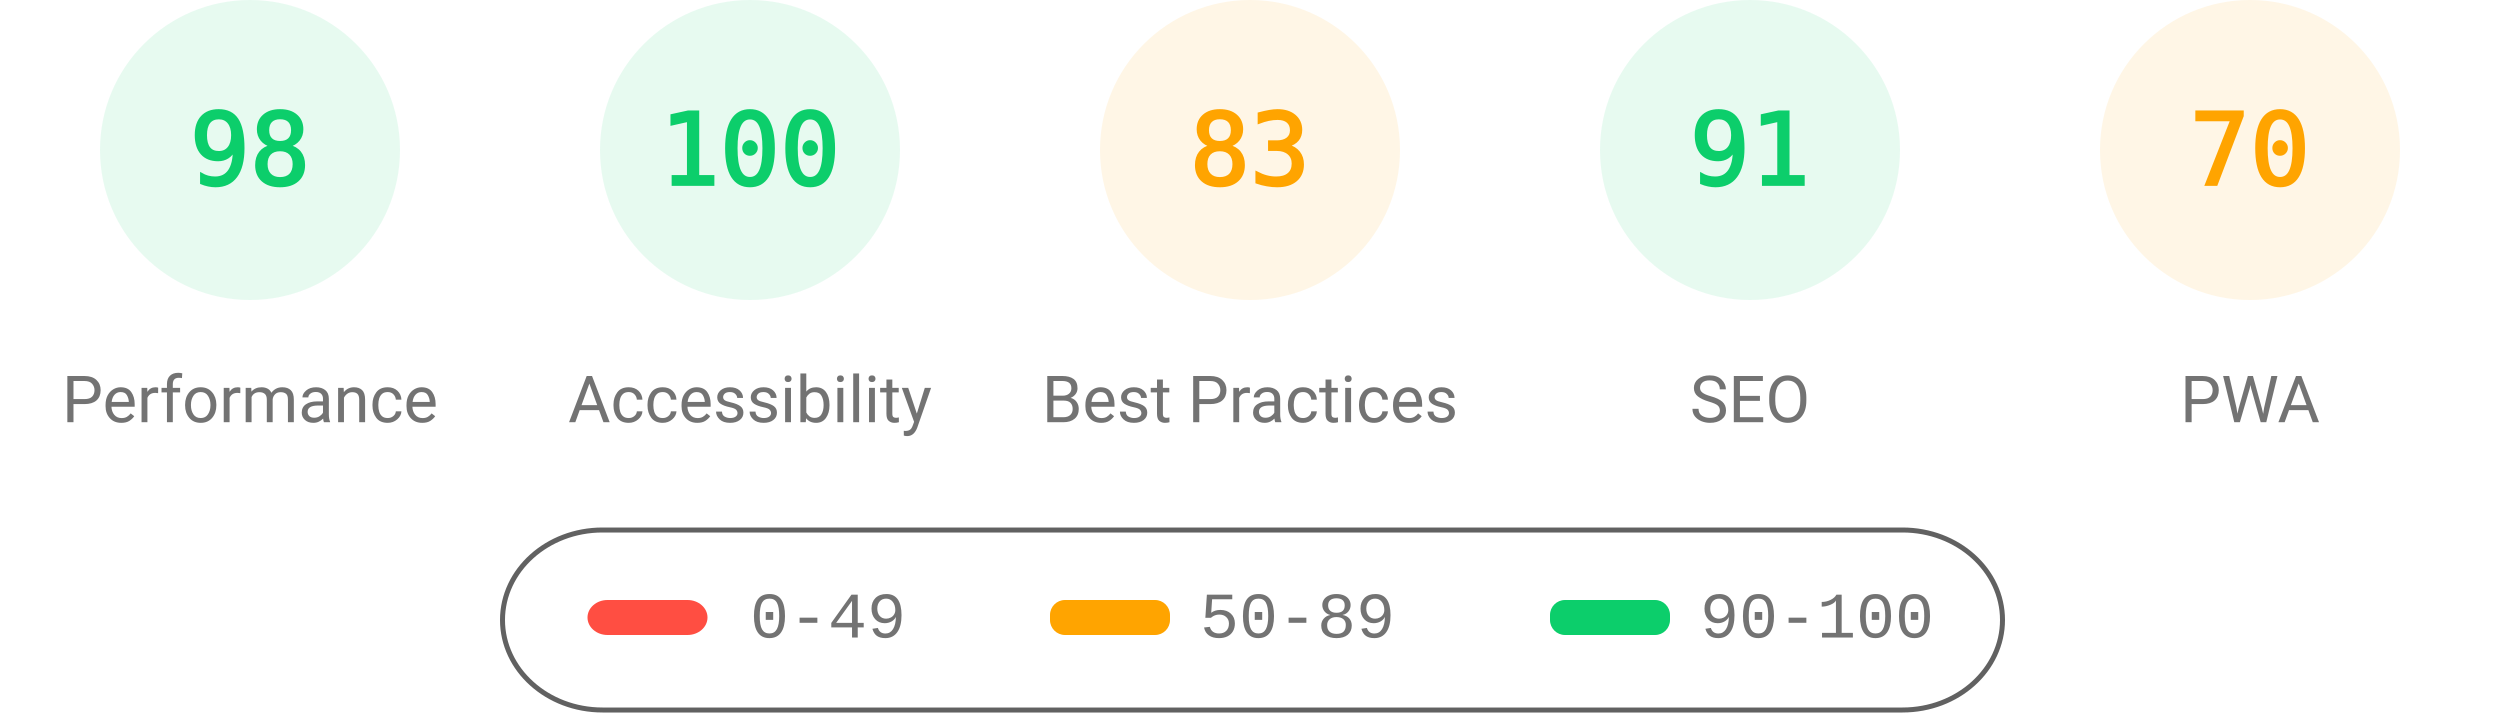
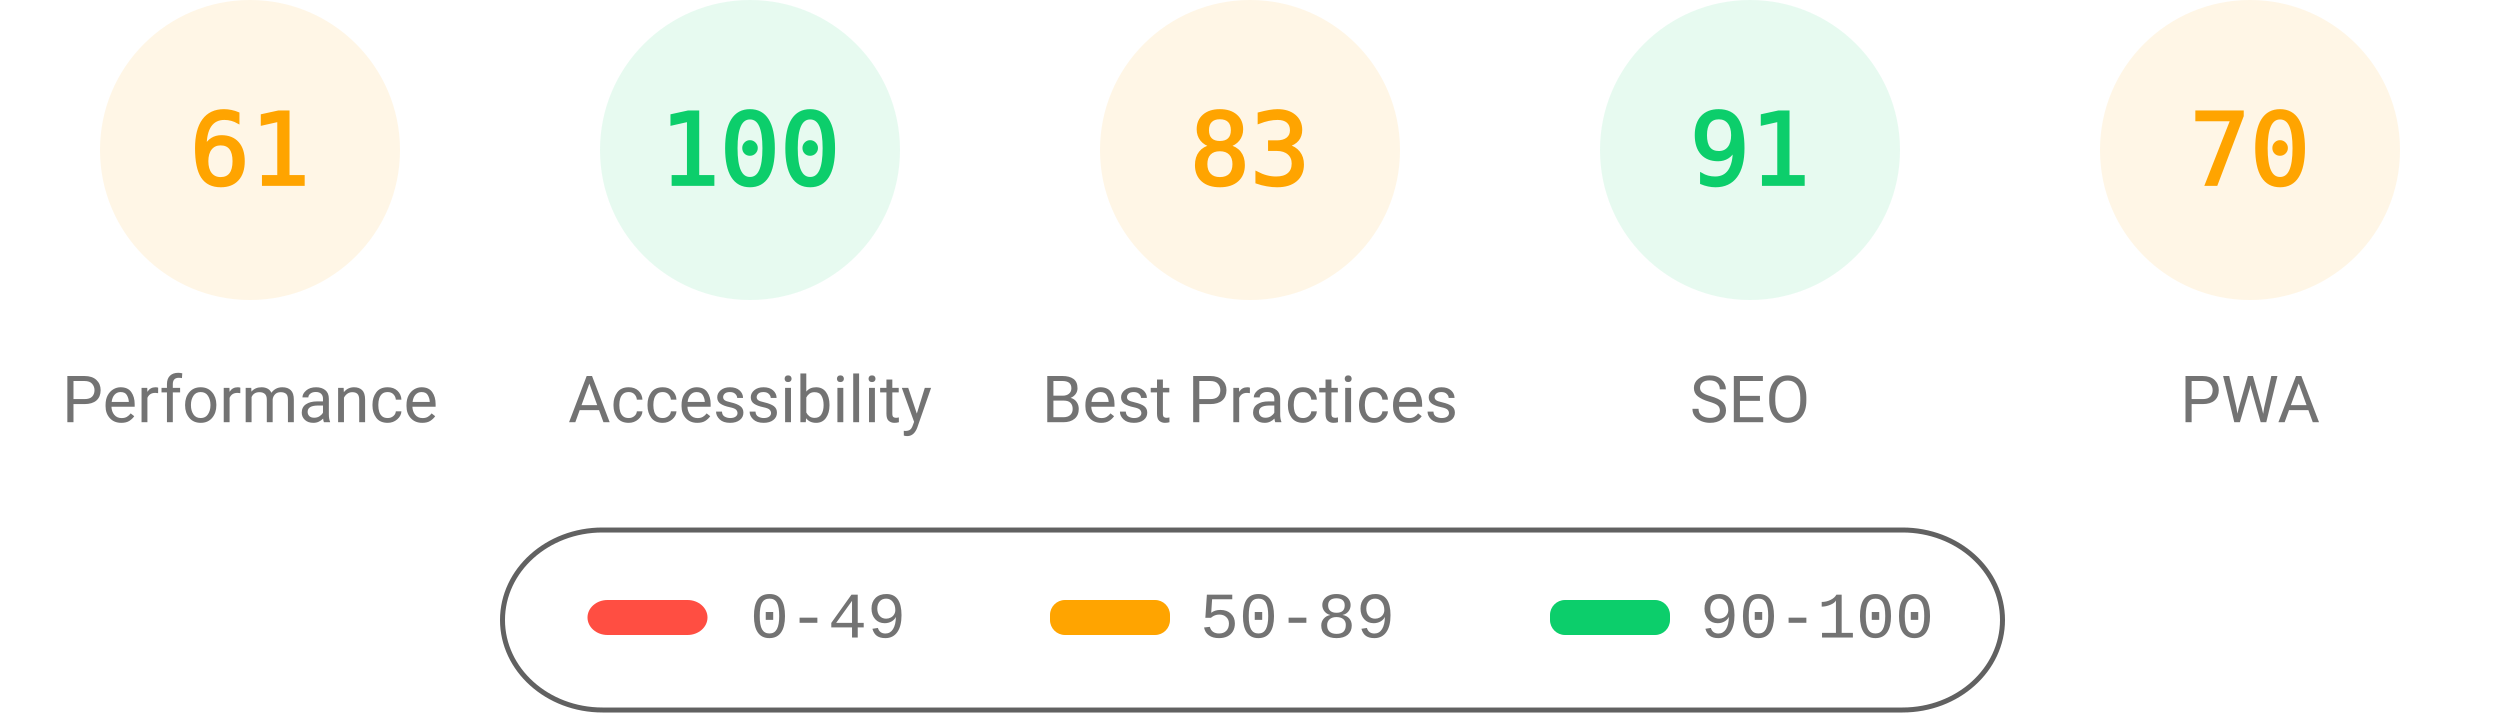
<svg xmlns="http://www.w3.org/2000/svg" fill="none" width="1000" height="285">
  <style>.gauge-base{opacity:.1}.gauge-arc{fill:none;animation-delay:250ms;stroke-linecap:round;transform:rotate(-90deg);transform-origin:100px 60px;animation:load-gauge 1s ease forwards}.guage-text{font-size:40px;font-family:monospace;text-align:center}.guage-red{color:#ff4e42;fill:#ff4e42;stroke:#ff4e42}.guage-orange{color:#ffa400;fill:#ffa400;stroke:#ffa400}.guage-green{color:#0cce6b;fill:#0cce6b;stroke:#0cce6b}.guage-undefined{color:#5c5c5c;fill:#5c5c5c;stroke:#5c5c5c}.guage-title{color:#737373;fill:#737373;stroke:none;font-size:26px;line-height:26px;font-family:Roboto,Halvetica,Arial,sans-serif}@keyframes load-gauge{from{stroke-dasharray:0 352.858}}</style>
-   <svg class="guage-div guage-perf guage-green" viewBox="0 0 200 200" width="200" height="200">
+   <svg class="guage-div guage-perf guage-orange" viewBox="0 0 200 200" width="200" height="200">
    <circle class="gauge-base" r="56" cx="100" cy="60" stroke-width="8" />
-     <circle class="gauge-arc guage-arc-1" r="56" cx="100" cy="60" stroke-width="8" style="stroke-dasharray:344.821,351.858" />
-     <text class="guage-text" x="100" y="60" alignment-baseline="central" dominant-baseline="central" text-anchor="middle">98</text>
+     <circle class="gauge-arc guage-arc-1" r="56" cx="100" cy="60" stroke-width="8" style="stroke-dasharray:214.633,351.858" />
+     <text class="guage-text" x="100" y="60" alignment-baseline="central" dominant-baseline="central" text-anchor="middle">61</text>
    <text class="guage-title" x="100" y="160" alignment-baseline="central" dominant-baseline="central" text-anchor="middle">Performance</text>
  </svg>
  <svg class="guage-div guage-acc guage-green" viewBox="0 0 200 200" width="200" height="200" x="200">
    <circle class="gauge-base" r="56" cx="100" cy="60" stroke-width="8" />
    <circle class="gauge-arc guage-arc-2" r="56" cx="100" cy="60" stroke-width="8" style="stroke-dasharray:351.858,351.858" />
    <text class="guage-text" x="100" y="60" alignment-baseline="central" dominant-baseline="central" text-anchor="middle">100</text>
    <text class="guage-title" x="100" y="160" alignment-baseline="central" dominant-baseline="central" text-anchor="middle">Accessibility</text>
  </svg>
  <svg class="guage-div guage-best guage-orange" viewBox="0 0 200 200" width="200" height="200" x="400">
    <circle class="gauge-base" r="56" cx="100" cy="60" stroke-width="8" />
    <circle class="gauge-arc guage-arc-3" r="56" cx="100" cy="60" stroke-width="8" style="stroke-dasharray:292.042,351.858" />
    <text class="guage-text" x="100" y="60" alignment-baseline="central" dominant-baseline="central" text-anchor="middle">83</text>
    <text class="guage-title" x="100" y="160" alignment-baseline="central" dominant-baseline="central" text-anchor="middle">Best Practices</text>
  </svg>
  <svg class="guage-div guage-seo guage-green" viewBox="0 0 200 200" width="200" height="200" x="600">
    <circle class="gauge-base" r="56" cx="100" cy="60" stroke-width="8" />
    <circle class="gauge-arc guage-arc-4" r="56" cx="100" cy="60" stroke-width="8" style="stroke-dasharray:320.191,351.858" />
    <text class="guage-text" x="100" y="60" alignment-baseline="central" dominant-baseline="central" text-anchor="middle">91</text>
    <text class="guage-title" x="100" y="160" alignment-baseline="central" dominant-baseline="central" text-anchor="middle">SEO</text>
  </svg>
  <svg class="guage-div guage-pwa guage-orange" viewBox="0 0 200 200" width="200" height="200" x="800">
    <circle class="gauge-base" r="56" cx="100" cy="60" stroke-width="8" />
    <circle class="gauge-arc guage-arc-4" r="56" cx="100" cy="60" stroke-width="8" style="stroke-dasharray:246.301,351.858" />
    <text class="guage-text" x="100" y="60" alignment-baseline="central" dominant-baseline="central" text-anchor="middle">70</text>
    <text class="guage-title" x="100" y="160" alignment-baseline="central" dominant-baseline="central" text-anchor="middle">PWA</text>
  </svg>
  <svg width="604" height="76" x="200" y="210">
    <path fill="none" id="canvas_background" d="M-1-1h604v80H-1z" />
    <rect fill-opacity="0" stroke="#616161" stroke-width="2" rx="40" id="svg_2" height="72" width="600" y="2" x="1" fill="#000" />
    <rect stroke="#000" rx="8" id="svg_3" height="14" width="48" y="30" x="35" stroke-opacity="null" stroke-width="0" fill="#ff4e42" />
    <rect stroke="#000" rx="6" id="svg_4" height="14" width="48" y="30" x="220" stroke-opacity="null" stroke-width="0" fill="#ffa400" />
    <rect stroke="#000" rx="6" id="svg_5" height="14" width="48" y="30" x="420" stroke-opacity="null" stroke-width="0" fill="#0cce6b" />
    <text xml:space="preserve" text-anchor="start" font-family="'Courier New', Courier, monospace" font-size="26" id="svg_6" y="45" x="100" stroke-opacity="null" stroke-width="0" stroke="#000" fill="#737373">0-49</text>
    <text xml:space="preserve" text-anchor="start" font-family="'Courier New', Courier, monospace" font-size="26" id="svg_7" y="45" x="280" stroke-opacity="null" stroke-width="0" stroke="#000" fill="#737373">50-89</text>
    <text xml:space="preserve" text-anchor="start" font-family="'Courier New', Courier, monospace" font-size="26" id="svg_8" y="45" x="480" stroke-opacity="null" stroke-width="0" stroke="#000" fill="#737373">90-100</text>
  </svg>
</svg>
